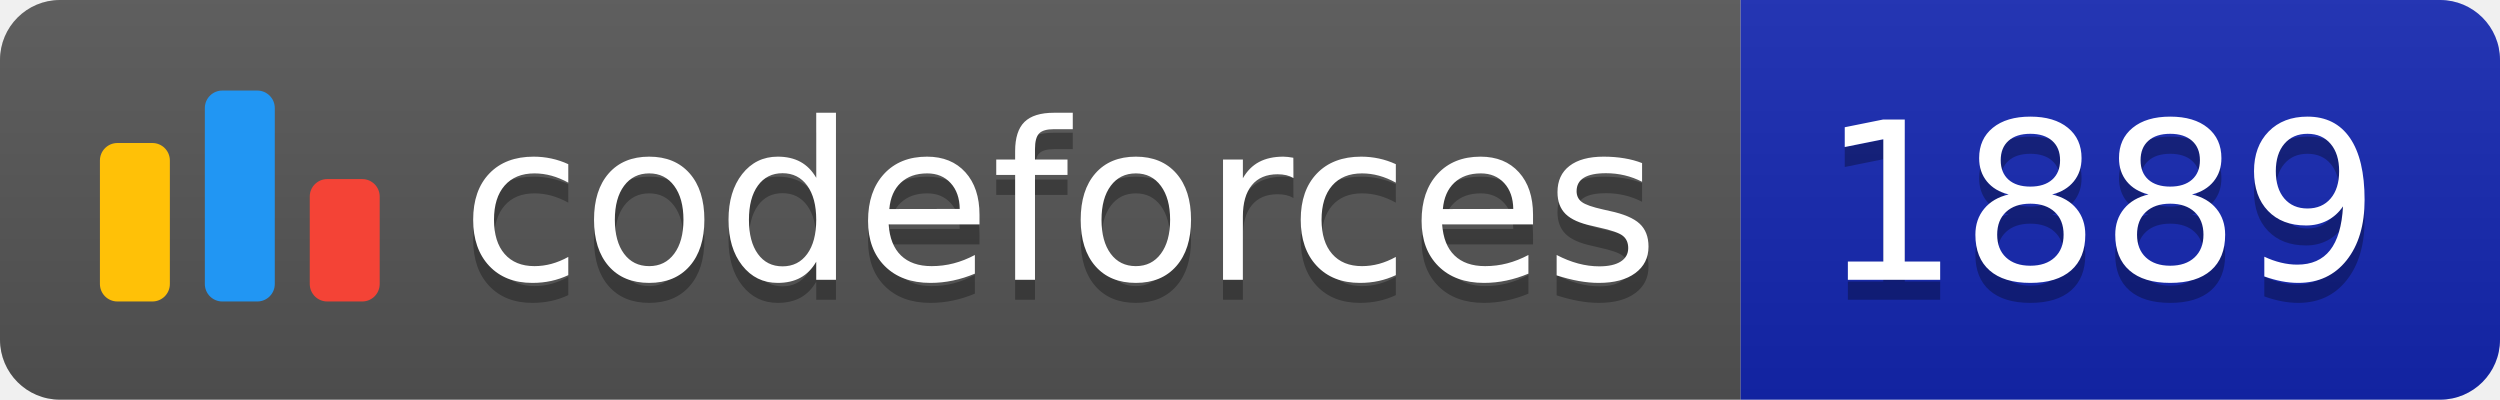
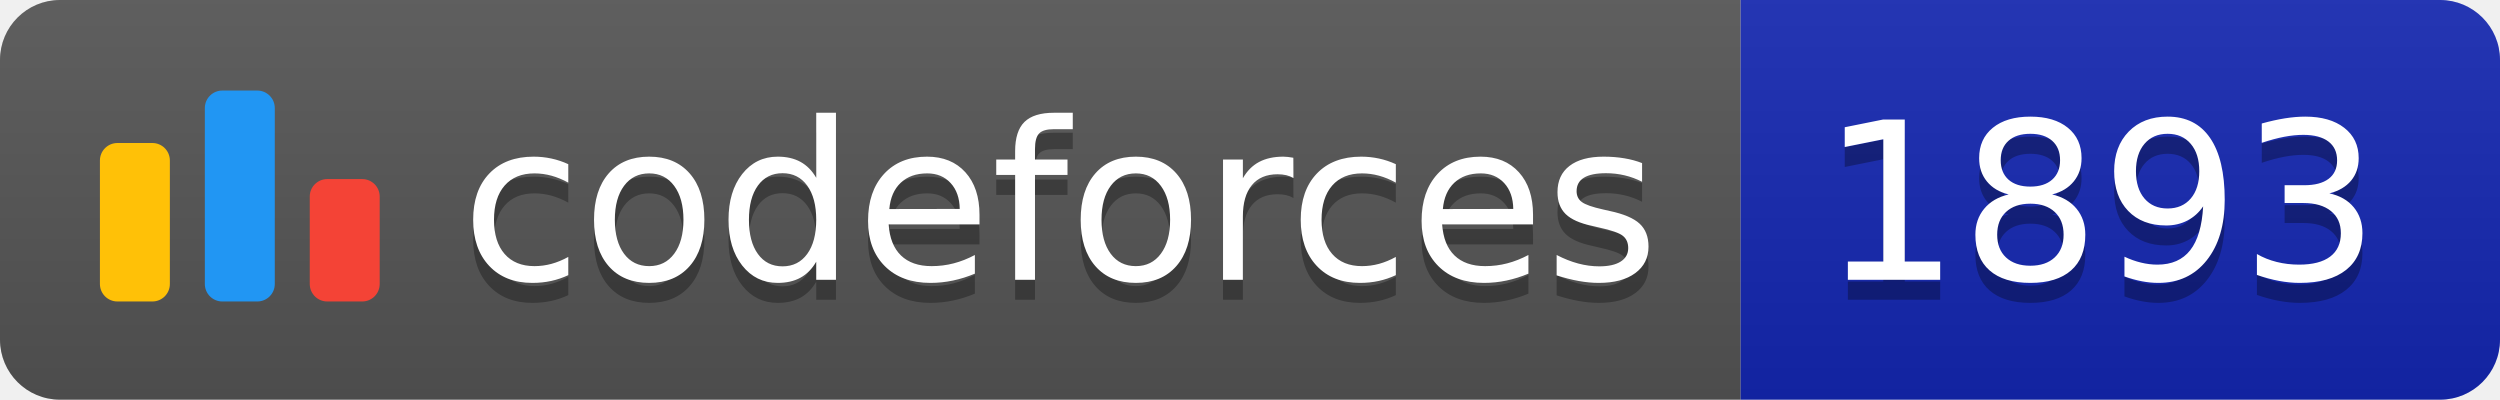
<svg xmlns="http://www.w3.org/2000/svg" width="125.1" height="20">
  <linearGradient id="smooth" x2="0" y2="100%">
    <stop offset="0" stop-color="#bbb" stop-opacity=".1" />
    <stop offset="1" stop-opacity=".1" />
  </linearGradient>
  <clipPath id="round">
    <rect width="125.1" height="20" rx="3" fill="#fff" />
  </clipPath>
  <g clip-path="url(#round)">
    <rect width="87.1" height="20" fill="#555" />
    <rect x="87.1" width="38.0" height="20" fill="#1427B2" />
    <rect width="125.1" height="20" fill="url(#smooth)" />
  </g>
  <g fill="#fff" text-anchor="middle" font-family="DejaVu Sans,Verdana,Geneva,sans-serif" font-size="110">
    <svg x="5" y="3" class="logo" width="14" height="14" viewBox="0 0 32 25" fill="none">
      <rect y="6" width="8" height="18.125" rx="2" fill="#FFC107" />
      <rect x="24" y="10.125" width="8" height="14" rx="2" fill="#F44336" />
      <rect x="12" width="8" height="24.125" rx="2" fill="#2196F3" />
    </svg>
    <text x="530.5" y="150" fill="#010101" fill-opacity=".3" transform="scale(0.1)" textLength="601.0" lengthAdjust="spacing">codeforces
        </text>
    <text x="530.5" y="140" transform="scale(0.1)" textLength="601.0" lengthAdjust="spacing">codeforces</text>
-     <text x="1051.0" y="150" fill="#010101" fill-opacity=".3" transform="scale(0.1)" textLength="280.0" lengthAdjust="spacing">1889
+     <text x="1051.0" y="150" fill="#010101" fill-opacity=".3" transform="scale(0.1)" textLength="280.0" lengthAdjust="spacing">1893
        </text>
-     <text x="1051.0" y="140" transform="scale(0.1)" textLength="280.0" lengthAdjust="spacing">1889</text>
+     <text x="1051.0" y="140" transform="scale(0.1)" textLength="280.0" lengthAdjust="spacing">1893</text>
  </g>
</svg>
